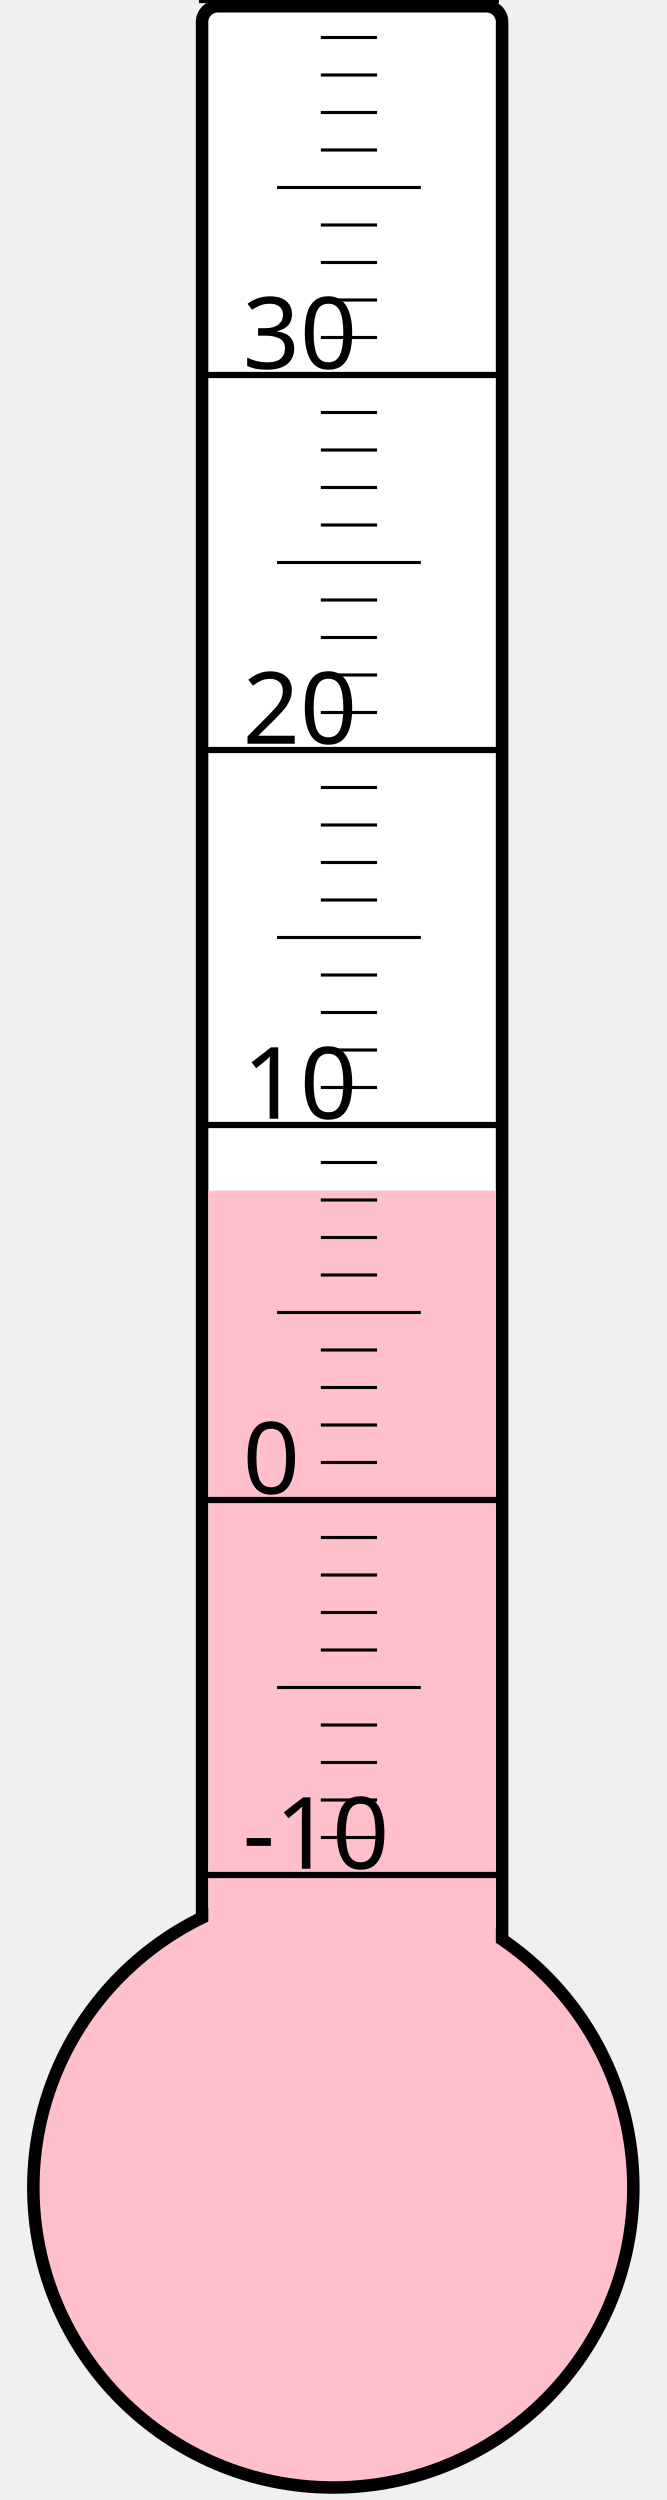
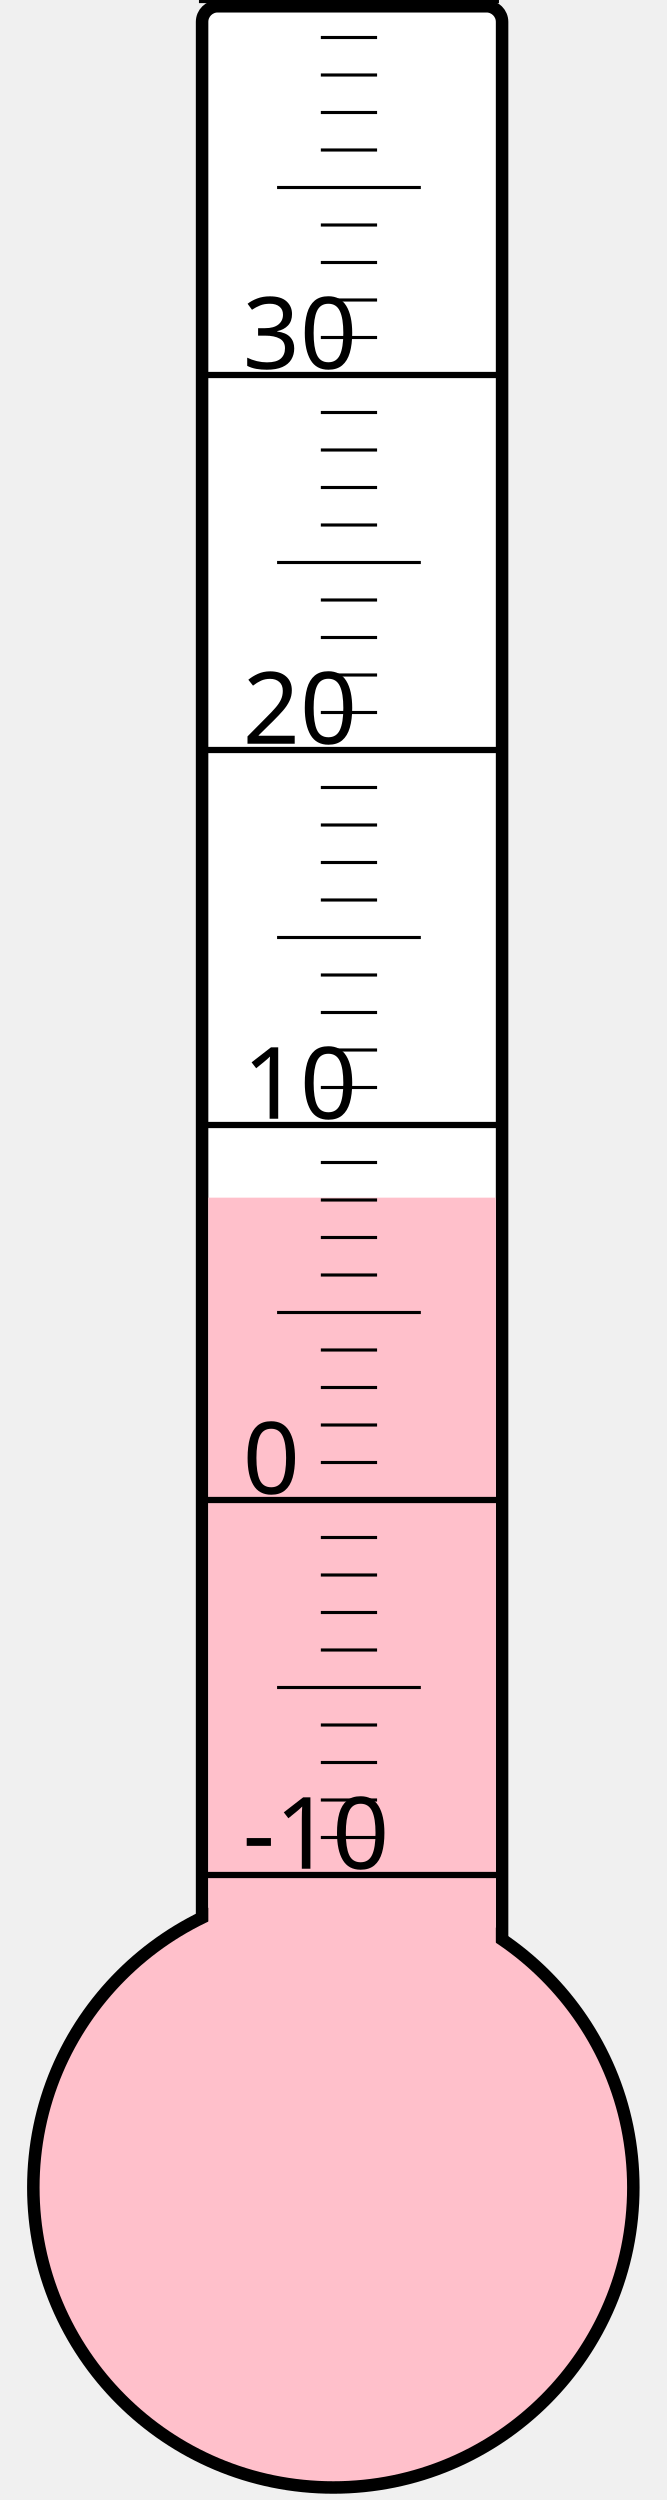
<svg xmlns="http://www.w3.org/2000/svg" width="40px" height="150px" viewBox="0 0 200 800">
  <rect width="200" height="800" x="0" y="0" style="fill: #ffffeb; fill-opacity: 0;" />
  <rect width="96" height="680" x="58" y="2" rx="5" ry="5" style="fill: white; fill-opacity: 1; stroke: black; stroke-width: 4;" />
  <circle cx="100" cy="700" r="96" style="fill: pink; stroke: black; stroke-width: 4;" />
-   <rect width="92" height="319.0" x="60" y="381.0" style="fill: pink; fill-opacity: 1; stroke-width: 0;" />
+   <rect width="92" height="316.75" x="60" y="383.25" style="fill: pink; fill-opacity: 1; stroke-width: 0;" />
  <text x="71" y="598" style="font-family: sans-serif; font-size: 24pt;">-10</text>
  <text x="71" y="478" style="font-family: sans-serif; font-size: 24pt;">0</text>
  <text x="71" y="358" style="font-family: sans-serif; font-size: 24pt;">10</text>
  <text x="71" y="238" style="font-family: sans-serif; font-size: 24pt;">20</text>
  <text x="71" y="118" style="font-family: sans-serif; font-size: 24pt;">30</text>
  <g style="stroke: black;">
    <line x1="57" y1="600" x2="153" y2="600" style="stroke-width: 2;" />
    <line x1="96" y1="588" x2="114" y2="588" style="stroke-width: 1;" />
    <line x1="96" y1="576" x2="114" y2="576" style="stroke-width: 1;" />
    <line x1="96" y1="564" x2="114" y2="564" style="stroke-width: 1;" />
    <line x1="96" y1="552" x2="114" y2="552" style="stroke-width: 1;" />
    <line x1="82" y1="540" x2="128" y2="540" style="stroke-width: 1;" />
    <line x1="96" y1="528" x2="114" y2="528" style="stroke-width: 1;" />
    <line x1="96" y1="516" x2="114" y2="516" style="stroke-width: 1;" />
    <line x1="96" y1="504" x2="114" y2="504" style="stroke-width: 1;" />
    <line x1="96" y1="492" x2="114" y2="492" style="stroke-width: 1;" />
    <line x1="57" y1="480" x2="153" y2="480" style="stroke-width: 2;" />
    <line x1="96" y1="468" x2="114" y2="468" style="stroke-width: 1;" />
    <line x1="96" y1="456" x2="114" y2="456" style="stroke-width: 1;" />
    <line x1="96" y1="444" x2="114" y2="444" style="stroke-width: 1;" />
    <line x1="96" y1="432" x2="114" y2="432" style="stroke-width: 1;" />
    <line x1="82" y1="420" x2="128" y2="420" style="stroke-width: 1;" />
    <line x1="96" y1="408" x2="114" y2="408" style="stroke-width: 1;" />
    <line x1="96" y1="396" x2="114" y2="396" style="stroke-width: 1;" />
    <line x1="96" y1="384" x2="114" y2="384" style="stroke-width: 1;" />
    <line x1="96" y1="372" x2="114" y2="372" style="stroke-width: 1;" />
    <line x1="57" y1="360" x2="153" y2="360" style="stroke-width: 2;" />
    <line x1="96" y1="348" x2="114" y2="348" style="stroke-width: 1;" />
    <line x1="96" y1="336" x2="114" y2="336" style="stroke-width: 1;" />
    <line x1="96" y1="324" x2="114" y2="324" style="stroke-width: 1;" />
    <line x1="96" y1="312" x2="114" y2="312" style="stroke-width: 1;" />
    <line x1="82" y1="300" x2="128" y2="300" style="stroke-width: 1;" />
    <line x1="96" y1="288" x2="114" y2="288" style="stroke-width: 1;" />
    <line x1="96" y1="276" x2="114" y2="276" style="stroke-width: 1;" />
    <line x1="96" y1="264" x2="114" y2="264" style="stroke-width: 1;" />
    <line x1="96" y1="252" x2="114" y2="252" style="stroke-width: 1;" />
    <line x1="57" y1="240" x2="153" y2="240" style="stroke-width: 2;" />
    <line x1="96" y1="228" x2="114" y2="228" style="stroke-width: 1;" />
    <line x1="96" y1="216" x2="114" y2="216" style="stroke-width: 1;" />
    <line x1="96" y1="204" x2="114" y2="204" style="stroke-width: 1;" />
    <line x1="96" y1="192" x2="114" y2="192" style="stroke-width: 1;" />
    <line x1="82" y1="180" x2="128" y2="180" style="stroke-width: 1;" />
    <line x1="96" y1="168" x2="114" y2="168" style="stroke-width: 1;" />
    <line x1="96" y1="156" x2="114" y2="156" style="stroke-width: 1;" />
    <line x1="96" y1="144" x2="114" y2="144" style="stroke-width: 1;" />
    <line x1="96" y1="132" x2="114" y2="132" style="stroke-width: 1;" />
    <line x1="57" y1="120" x2="153" y2="120" style="stroke-width: 2;" />
    <line x1="96" y1="108" x2="114" y2="108" style="stroke-width: 1;" />
    <line x1="96" y1="96" x2="114" y2="96" style="stroke-width: 1;" />
    <line x1="96" y1="84" x2="114" y2="84" style="stroke-width: 1;" />
    <line x1="96" y1="72" x2="114" y2="72" style="stroke-width: 1;" />
    <line x1="82" y1="60" x2="128" y2="60" style="stroke-width: 1;" />
    <line x1="96" y1="48" x2="114" y2="48" style="stroke-width: 1;" />
    <line x1="96" y1="36" x2="114" y2="36" style="stroke-width: 1;" />
    <line x1="96" y1="24" x2="114" y2="24" style="stroke-width: 1;" />
    <line x1="96" y1="12" x2="114" y2="12" style="stroke-width: 1;" />
    <line x1="57" y1="0" x2="153" y2="0" style="stroke-width: 2;" />
  </g>
</svg>
